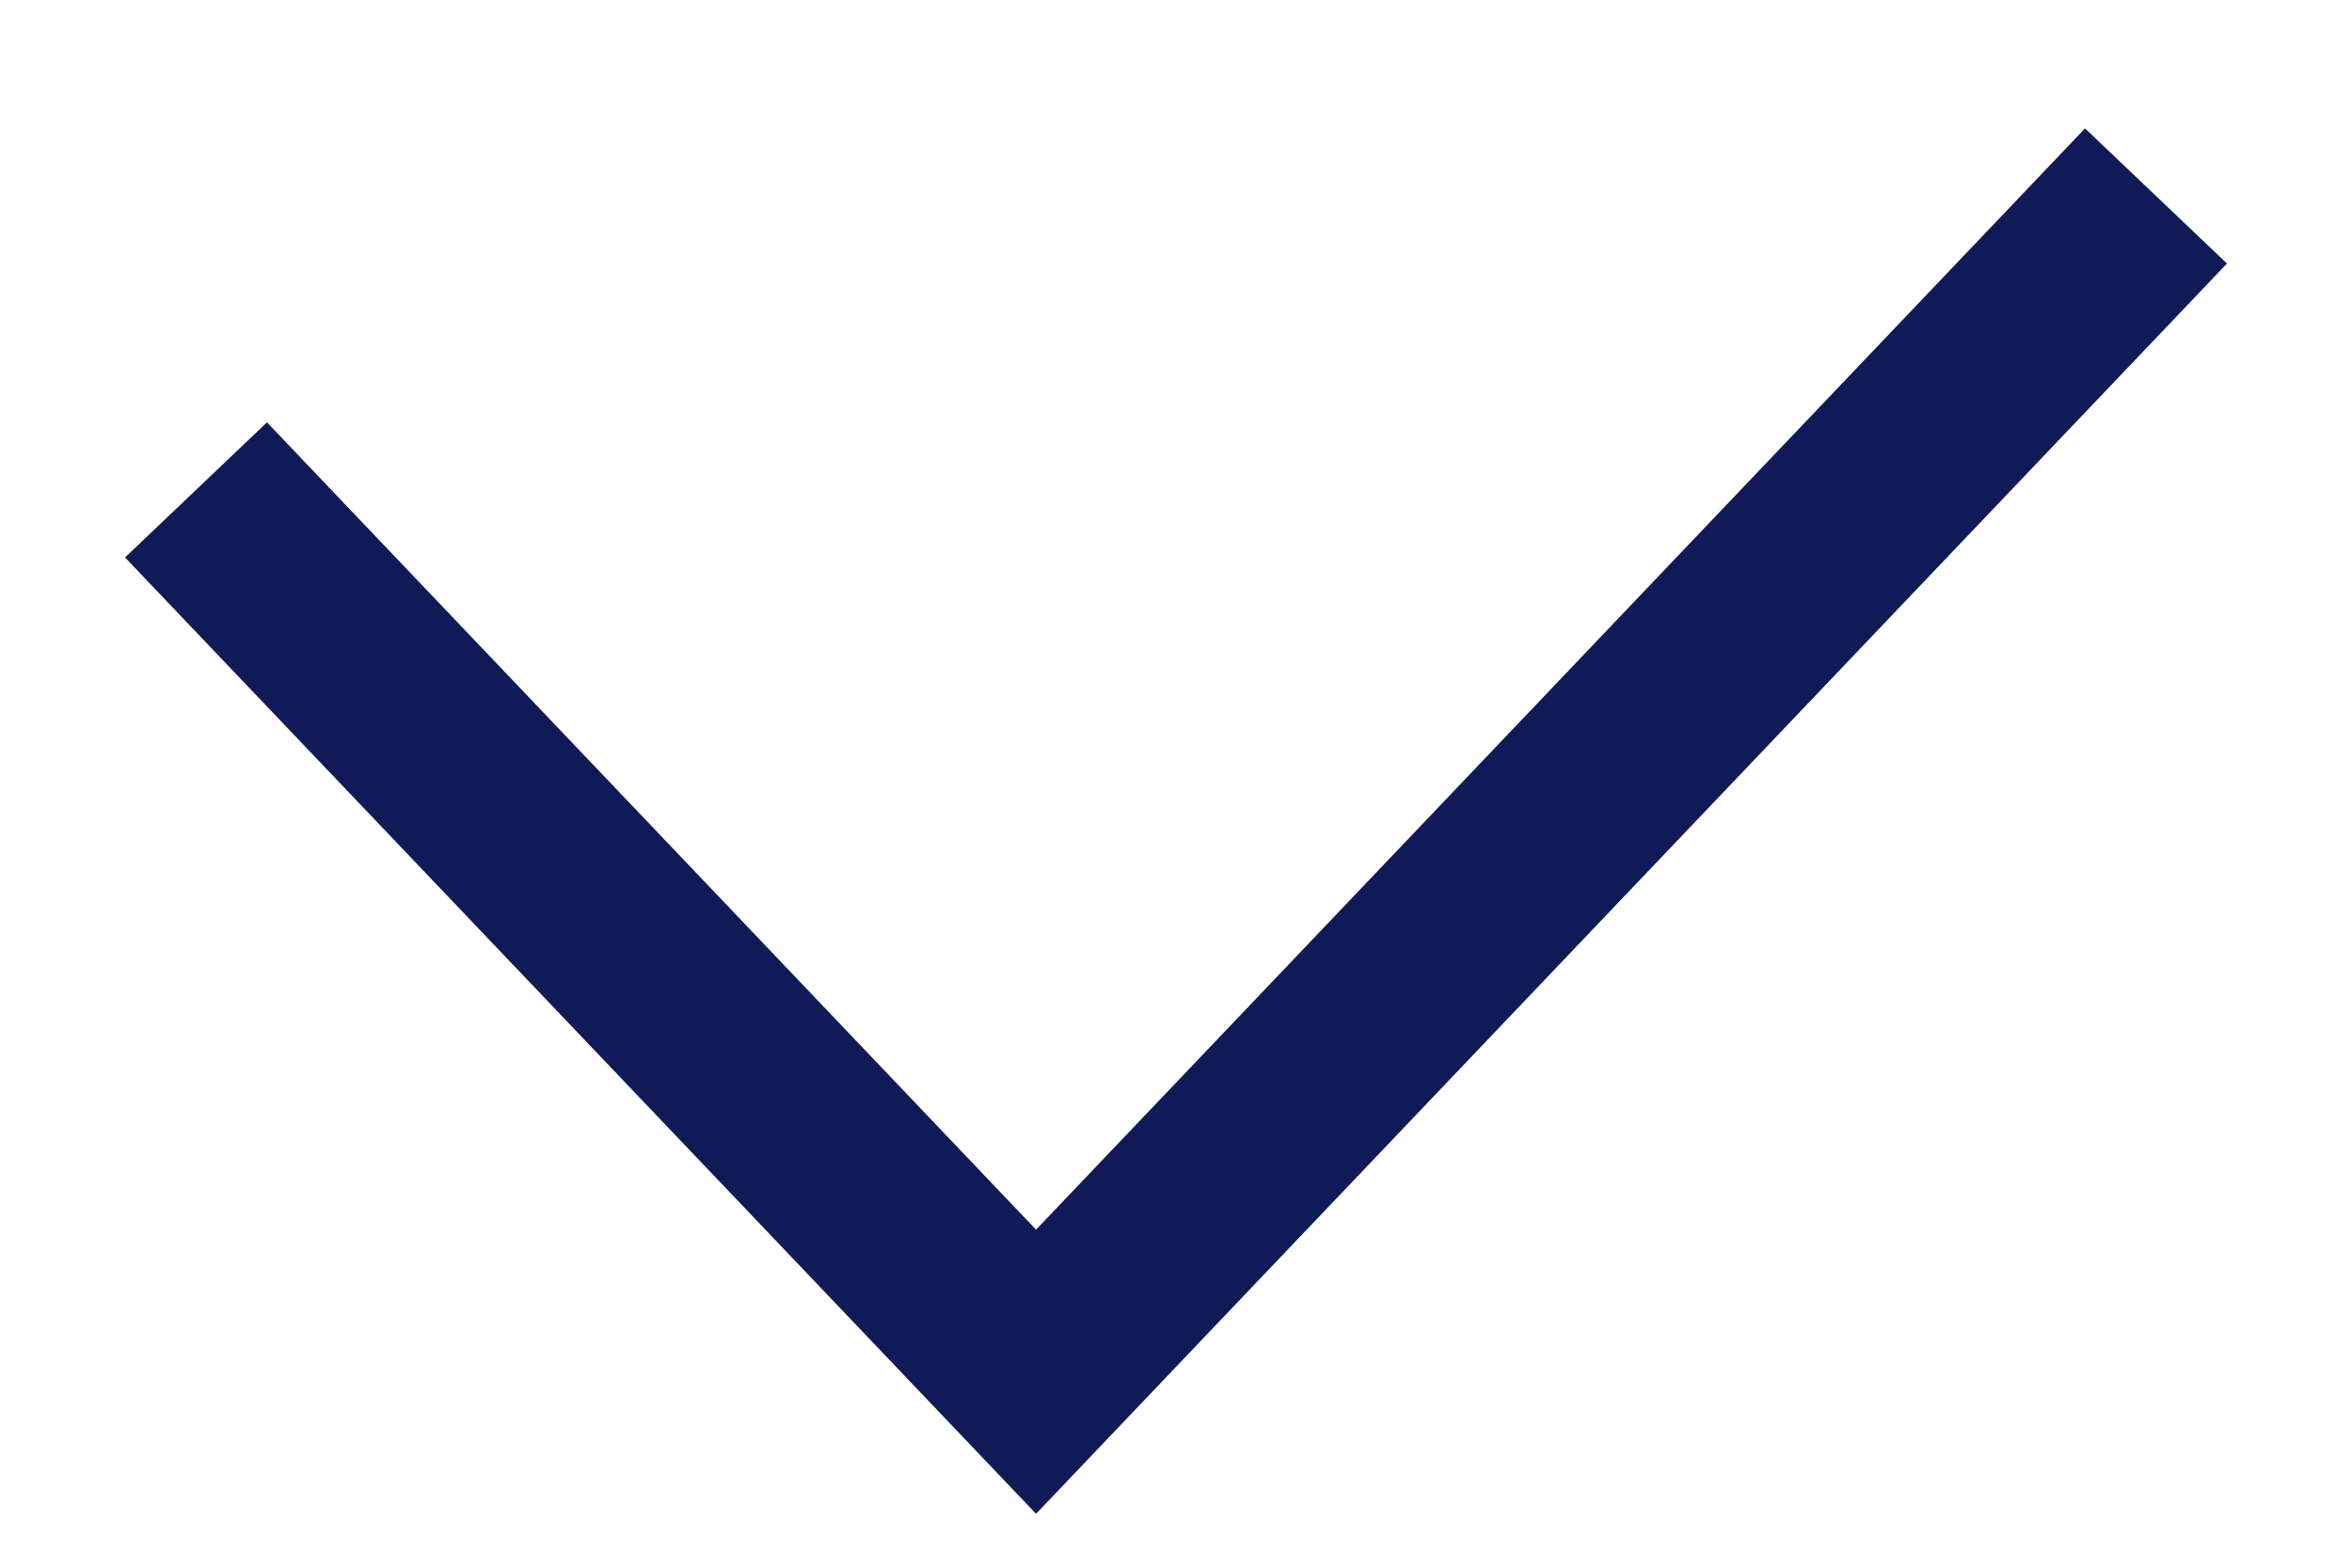
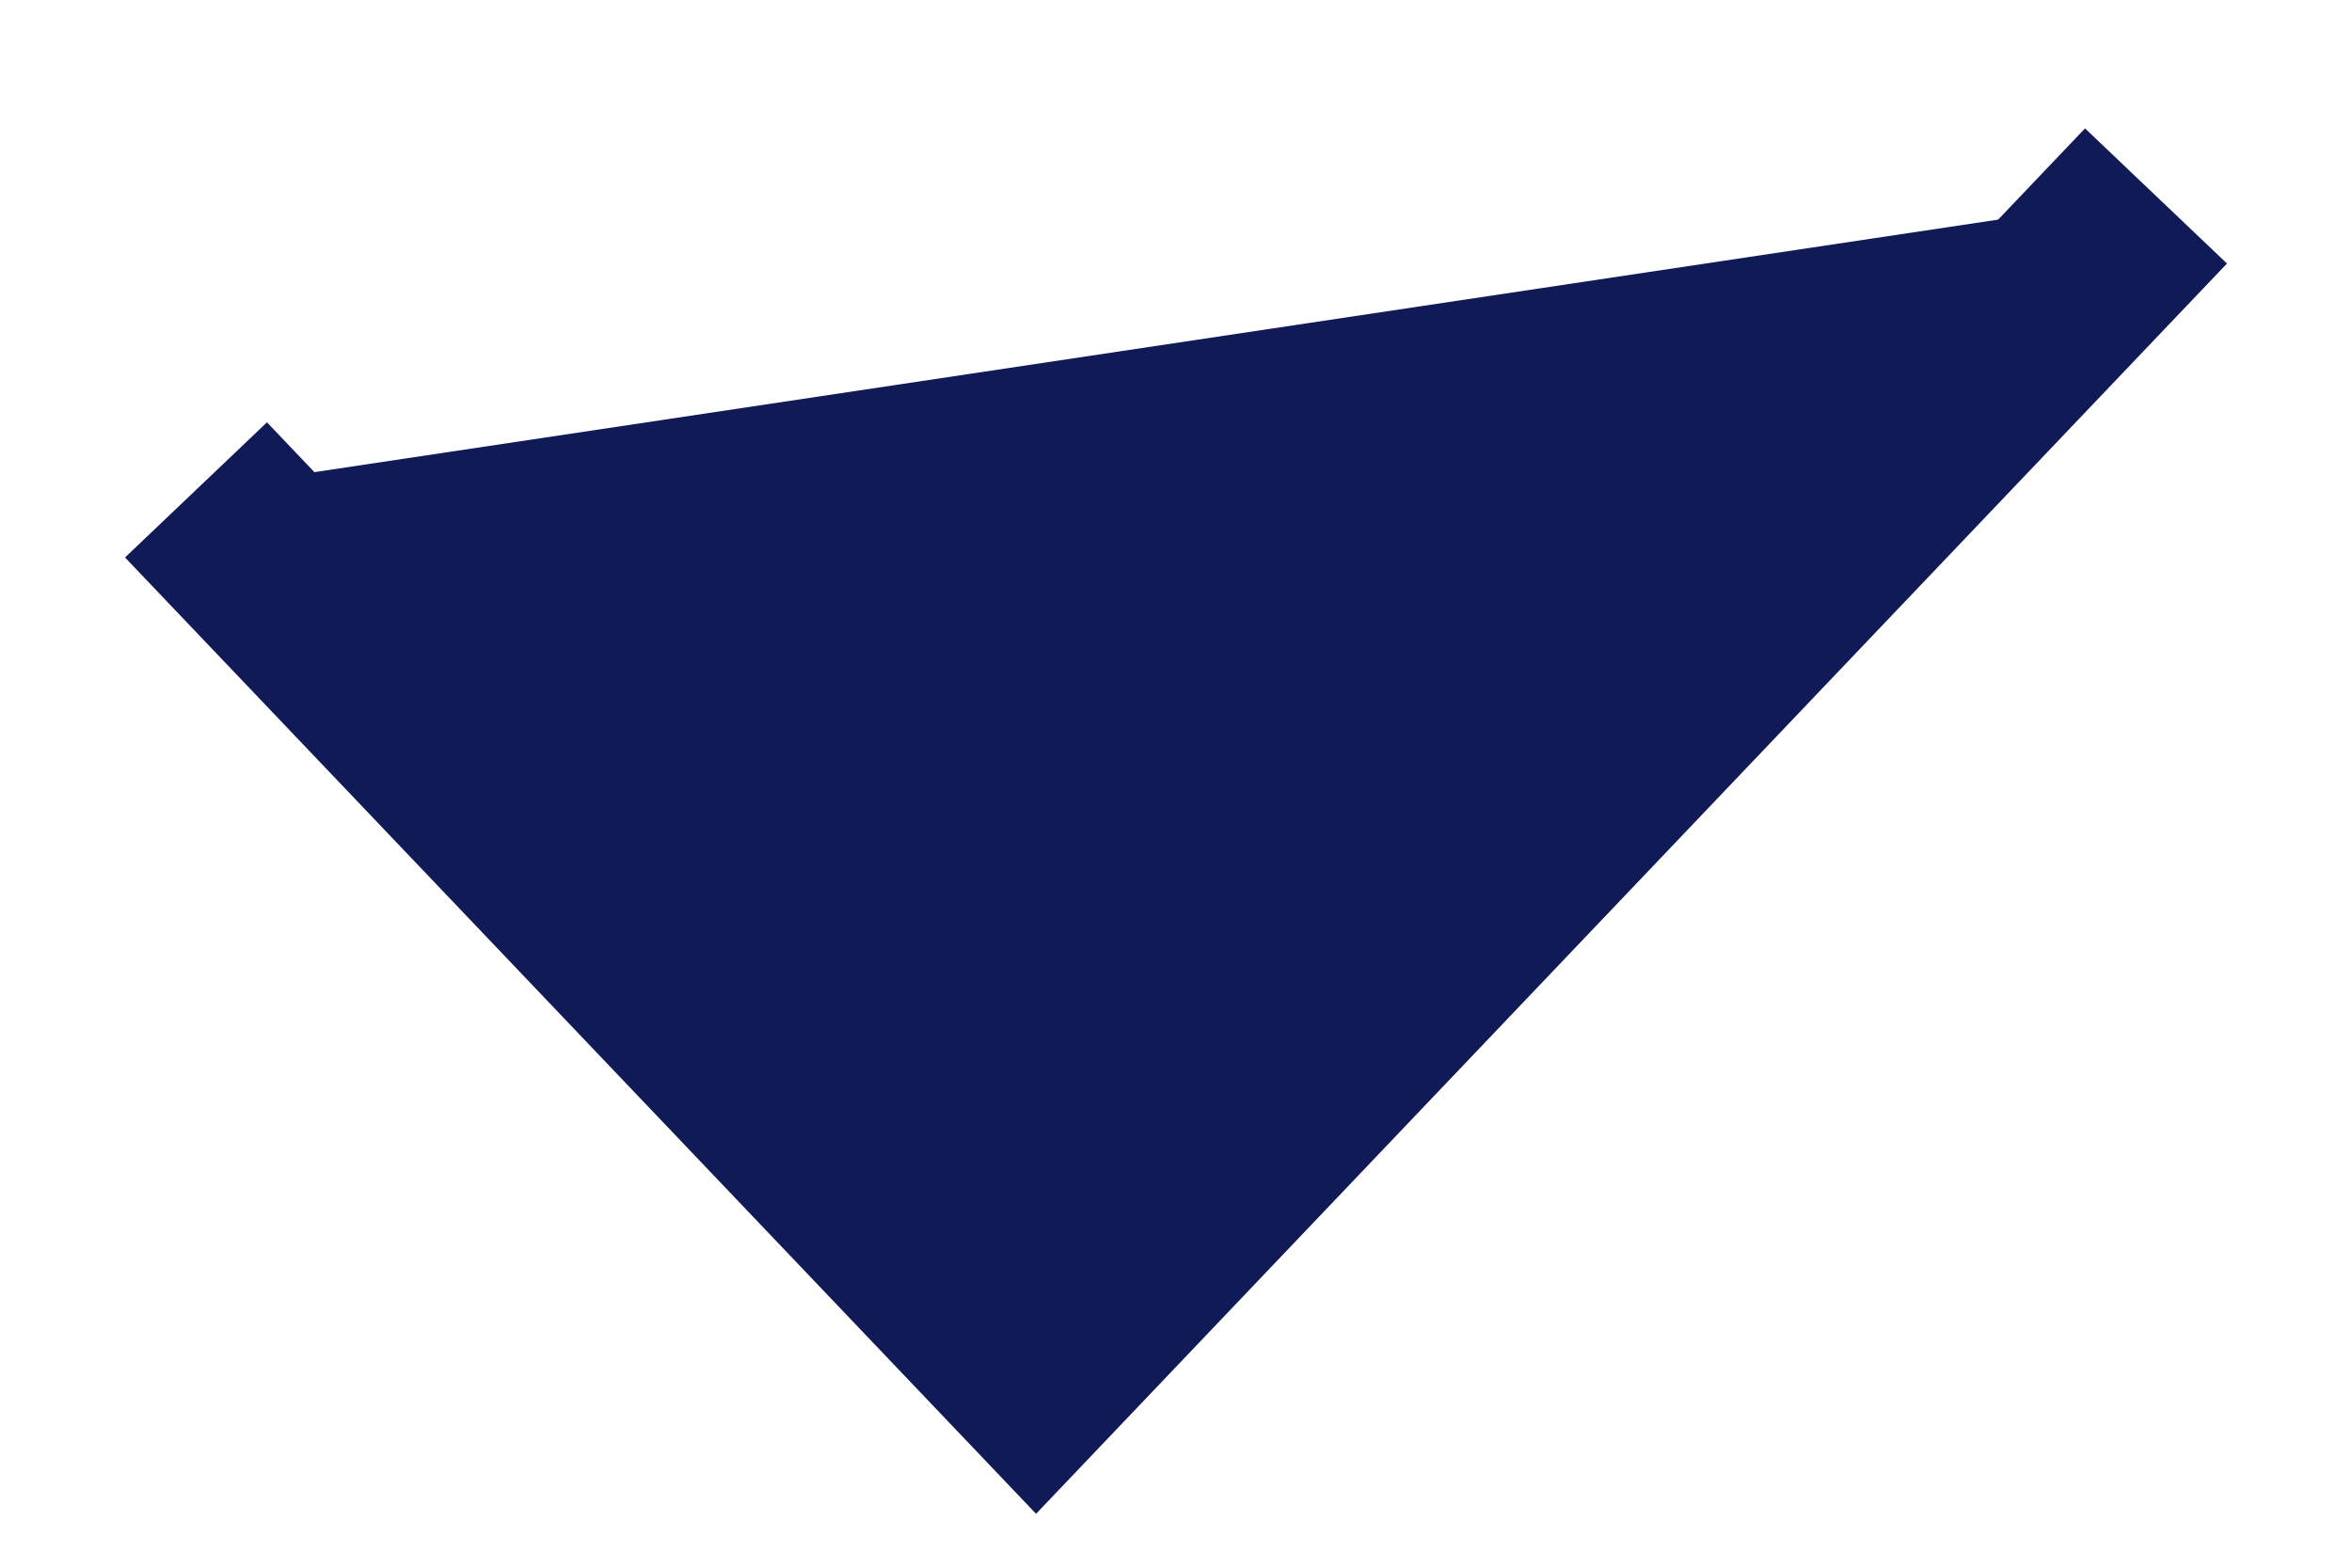
- <svg xmlns="http://www.w3.org/2000/svg" width="12" height="8" viewBox="0 0 12 8" fill="none">
+ <svg xmlns="http://www.w3.org/2000/svg" width="12" height="8" viewBox="0 0 12 8" fill="#101A56">
  <path d="M1 2.5L5.286 7L11 1" stroke="#101A56" />
</svg>
